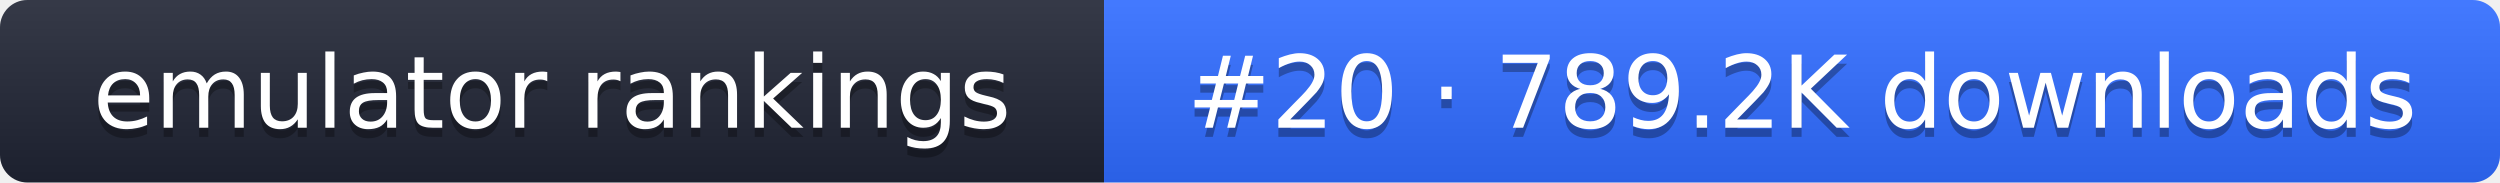
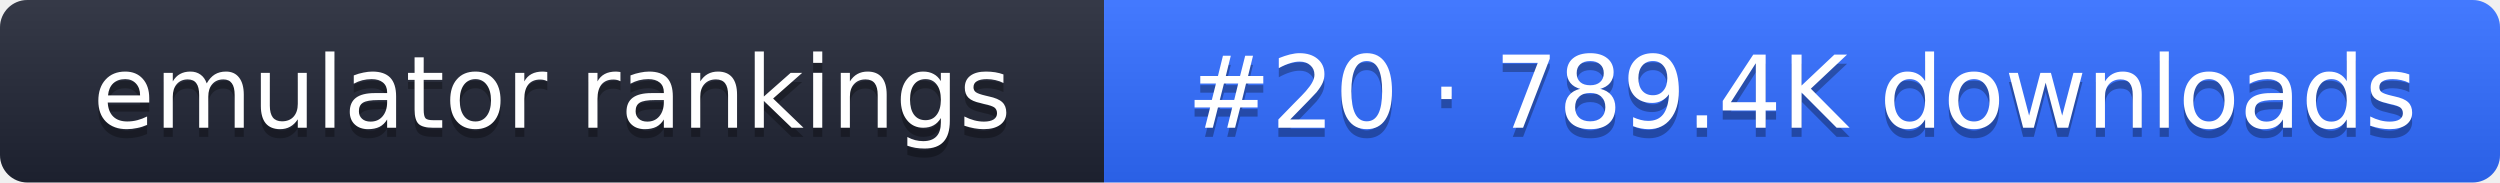
- <svg xmlns="http://www.w3.org/2000/svg" width="274" height="20" role="img" aria-label="emulator rankings: #20 · 789.2K downloads">
+ <svg xmlns="http://www.w3.org/2000/svg" width="274" height="20" role="img" aria-label="emulator rankings: #20 · 789.4K downloads">
  <linearGradient id="g" x2="0" y2="100%">
    <stop offset="0" stop-color="#fff" stop-opacity=".1" />
    <stop offset="1" stop-opacity=".1" />
  </linearGradient>
  <clipPath id="r">
    <rect width="274" height="20" rx="3" fill="#fff" />
  </clipPath>
  <g clip-path="url(#r)">
    <rect width="121" height="20" fill="#1f2433" />
    <rect x="121" width="153" height="20" fill="#2f6bff" />
    <rect width="274" height="20" fill="url(#g)" />
  </g>
  <g fill="#fff" text-anchor="middle" font-family="Verdana,DejaVu Sans,sans-serif" font-size="11">
    <text x="60.5" y="15" fill="#010101" fill-opacity=".3">emulator rankings</text>
    <text x="60.5" y="14">emulator rankings</text>
-     <text x="197.5" y="15" fill="#010101" fill-opacity=".3">#20 · 789.2K downloads</text>
-     <text x="197.5" y="14">#20 · 789.2K downloads</text>
+     <text x="197.5" y="15" fill="#010101" fill-opacity=".3">#20 · 789.4K downloads</text>
+     <text x="197.5" y="14">#20 · 789.4K downloads</text>
  </g>
</svg>
